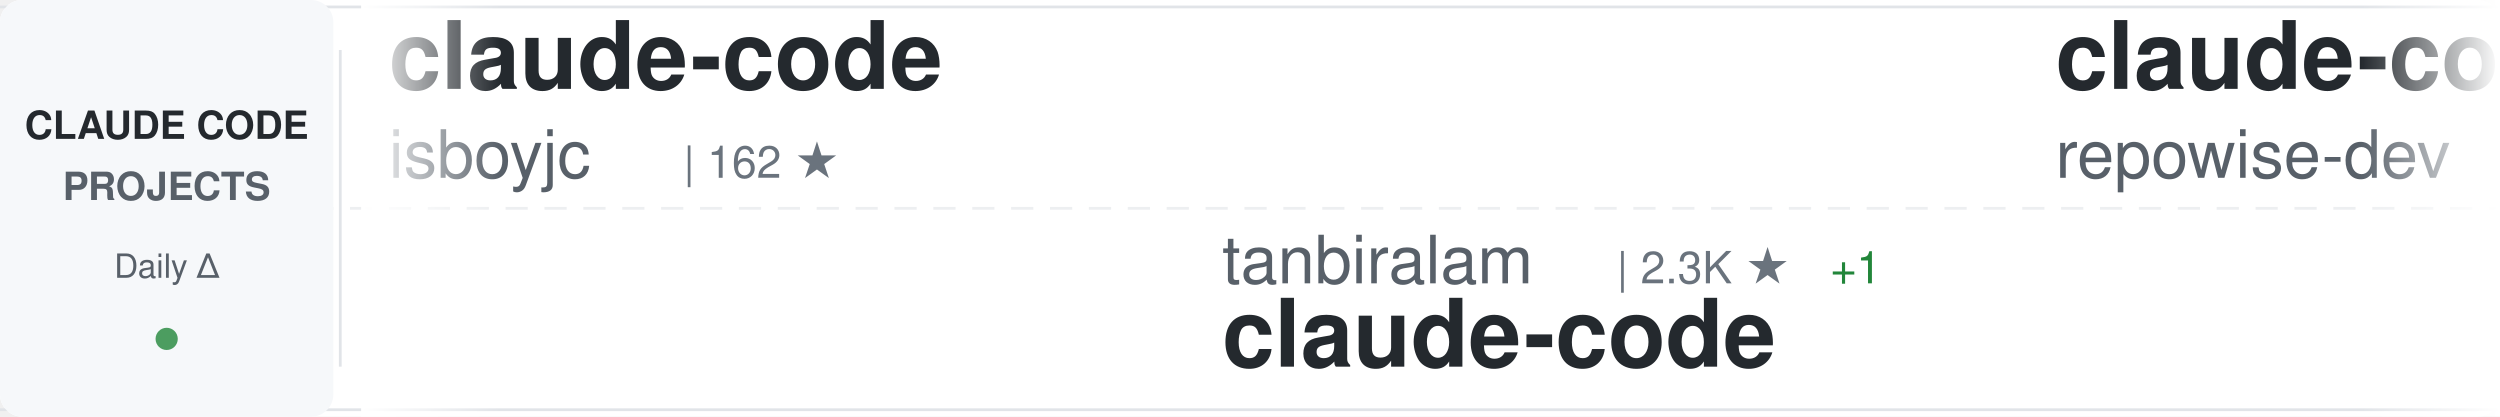
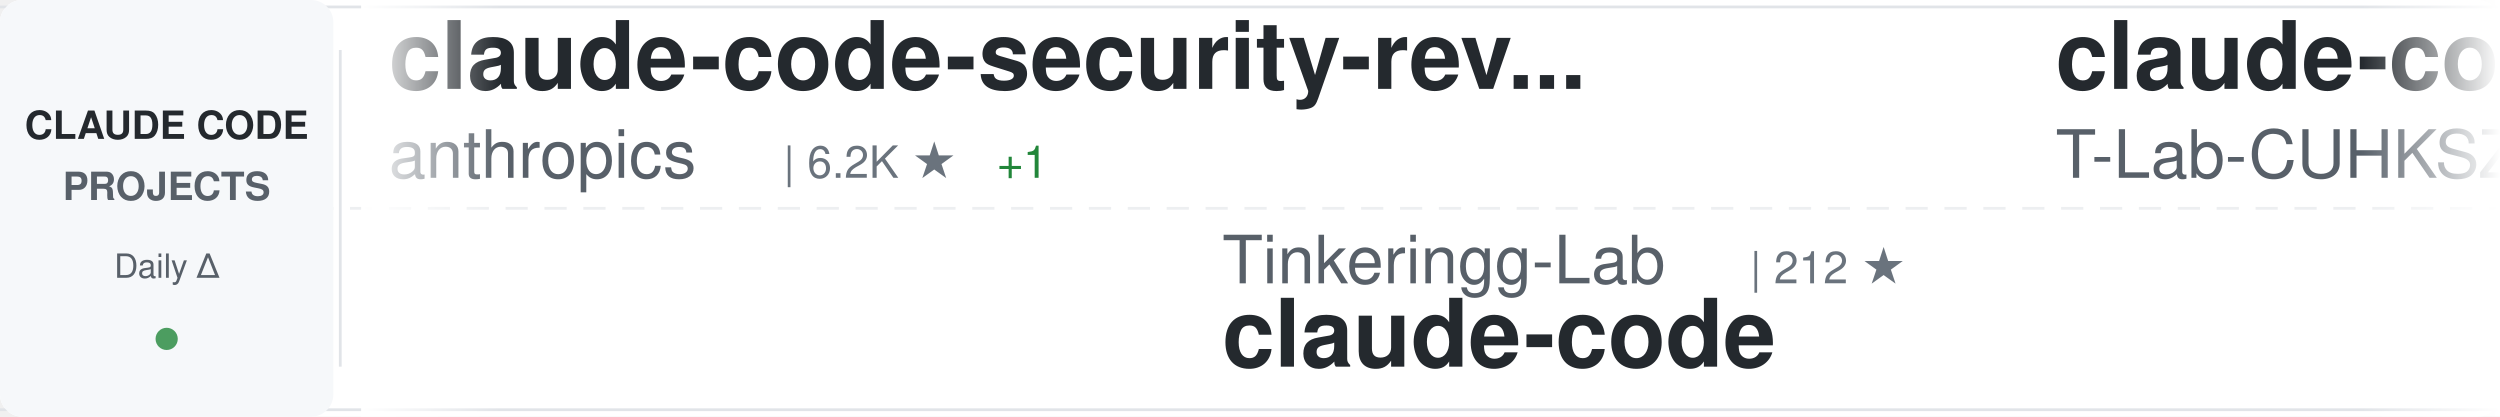
<svg xmlns="http://www.w3.org/2000/svg" width="900" height="150">
  <defs>
    <linearGradient id="awesomeLeftFade" x1="0%" y1="0%" x2="100%" y2="0%">
      <stop offset="0%" style="stop-color:#ffffff;stop-opacity:1" />
      <stop offset="100%" style="stop-color:#ffffff;stop-opacity:0" />
    </linearGradient>
    <linearGradient id="awesomeRightFade" x1="0%" y1="0%" x2="100%" y2="0%">
      <stop offset="0%" style="stop-color:#ffffff;stop-opacity:0" />
      <stop offset="100%" style="stop-color:#ffffff;stop-opacity:1" />
    </linearGradient>
  </defs>
  <rect width="900" height="150" fill="#ffffff" rx="8" />
  <rect x="0" y="2" width="900" height="1" fill="#e1e4e8" />
  <rect x="0" y="147" width="900" height="1" fill="#e1e4e8" />
  <line x1="0" y1="75" x2="900" y2="75" stroke="#e1e4e8" stroke-width="1" stroke-dasharray="8 6" opacity="0.6" />
  <rect x="0" y="0" width="120" height="150" fill="#f6f8fa" rx="8" />
  <text x="60" y="50" font-family="-apple-system, BlinkMacSystemFont, 'Segoe UI', Helvetica, Arial, sans-serif" font-size="14" font-weight="600" fill="#24292e" text-anchor="middle">CLAUDE CODE</text>
  <text x="60" y="72" font-family="-apple-system, BlinkMacSystemFont, 'Segoe UI', Helvetica, Arial, sans-serif" font-size="14" font-weight="600" fill="#586069" text-anchor="middle">PROJECTS</text>
  <text x="60" y="100" font-family="-apple-system, BlinkMacSystemFont, 'Segoe UI', Helvetica, Arial, sans-serif" font-size="12" font-weight="500" fill="#586069" text-anchor="middle">Daily Δ</text>
  <circle cx="60" cy="122" r="4" fill="#22863a" opacity="0.8" />
  <rect x="122" y="18" width="1" height="114" fill="#e1e4e8" />
  <clipPath id="awesomeTickerClip">
    <rect x="130" y="0" width="770" height="150" />
  </clipPath>
  <g clip-path="url(#awesomeTickerClip)">
    <g id="awesomeTickerItems">
      <animateTransform attributeName="transform" attributeType="XML" type="translate" from="0 0" to="-3000 0" dur="54s" repeatCount="indefinite" />
      <g transform="translate(0, 0)">
-         <text x="140" y="32" font-family="-apple-system, BlinkMacSystemFont, 'Segoe UI', Helvetica, Arial, sans-serif" font-size="34" font-weight="600" fill="#24292e">claude-code</text>
-         <text x="140" y="64" font-family="-apple-system, BlinkMacSystemFont, 'Segoe UI', Helvetica, Arial, sans-serif" font-size="24" font-weight="400" fill="#586069">isboyjc</text>
-         <text x="246" y="64" font-family="-apple-system, BlinkMacSystemFont, 'Segoe UI', Helvetica, Arial, sans-serif" font-size="16" font-weight="500" fill="#6a737d">| 162 ★</text>
+         <text x="140" y="32" font-family="-apple-system, BlinkMacSystemFont, 'Segoe UI', Helvetica, Arial, sans-serif" font-size="34" font-weight="600" fill="#24292e">claude-code-security-rev...</text>
+         <text x="140" y="64" font-family="-apple-system, BlinkMacSystemFont, 'Segoe UI', Helvetica, Arial, sans-serif" font-size="24" font-weight="400" fill="#586069">anthropics</text>
+         <text x="282" y="64" font-family="-apple-system, BlinkMacSystemFont, 'Segoe UI', Helvetica, Arial, sans-serif" font-size="16" font-weight="500" fill="#6a737d">| 6.2K ★</text>
+         <text x="359" y="64" font-family="-apple-system, BlinkMacSystemFont, 'Segoe UI', Helvetica, Arial, sans-serif" font-size="16" font-weight="500" fill="#22863a"> +1</text>
      </g>
      <g transform="translate(300, 0)">
-         <text x="140" y="102" font-family="-apple-system, BlinkMacSystemFont, 'Segoe UI', Helvetica, Arial, sans-serif" font-size="24" font-weight="400" fill="#586069">tanbiralam</text>
-         <text x="282" y="102" font-family="-apple-system, BlinkMacSystemFont, 'Segoe UI', Helvetica, Arial, sans-serif" font-size="16" font-weight="500" fill="#6a737d">| 2.3K ★</text>
-         <text x="359" y="102" font-family="-apple-system, BlinkMacSystemFont, 'Segoe UI', Helvetica, Arial, sans-serif" font-size="16" font-weight="500" fill="#22863a"> +1</text>
+         <text x="140" y="102" font-family="-apple-system, BlinkMacSystemFont, 'Segoe UI', Helvetica, Arial, sans-serif" font-size="24" font-weight="400" fill="#586069">Tinkeringg-Lab</text>
+         <text x="330" y="102" font-family="-apple-system, BlinkMacSystemFont, 'Segoe UI', Helvetica, Arial, sans-serif" font-size="16" font-weight="500" fill="#6a737d">| 212 ★</text>
        <text x="140" y="132" font-family="-apple-system, BlinkMacSystemFont, 'Segoe UI', Helvetica, Arial, sans-serif" font-size="34" font-weight="600" fill="#24292e">claude-code</text>
      </g>
      <g transform="translate(600, 0)">
-         <text x="140" y="32" font-family="-apple-system, BlinkMacSystemFont, 'Segoe UI', Helvetica, Arial, sans-serif" font-size="34" font-weight="600" fill="#24292e">claude-code-prompts</text>
-         <text x="140" y="64" font-family="-apple-system, BlinkMacSystemFont, 'Segoe UI', Helvetica, Arial, sans-serif" font-size="24" font-weight="400" fill="#586069">repowise-dev</text>
-         <text x="306" y="64" font-family="-apple-system, BlinkMacSystemFont, 'Segoe UI', Helvetica, Arial, sans-serif" font-size="16" font-weight="500" fill="#6a737d">| 1.2K ★</text>
+         <text x="140" y="32" font-family="-apple-system, BlinkMacSystemFont, 'Segoe UI', Helvetica, Arial, sans-serif" font-size="34" font-weight="600" fill="#24292e">claude-code</text>
+         <text x="140" y="64" font-family="-apple-system, BlinkMacSystemFont, 'Segoe UI', Helvetica, Arial, sans-serif" font-size="24" font-weight="400" fill="#586069">T-Lab-CUHKSZ</text>
+         <text x="306" y="64" font-family="-apple-system, BlinkMacSystemFont, 'Segoe UI', Helvetica, Arial, sans-serif" font-size="16" font-weight="500" fill="#6a737d">| 328 ★</text>
      </g>
      <g transform="translate(900, 0)">
-         <text x="140" y="102" font-family="-apple-system, BlinkMacSystemFont, 'Segoe UI', Helvetica, Arial, sans-serif" font-size="24" font-weight="400" fill="#586069">Yeachan-Heo</text>
-         <text x="294" y="102" font-family="-apple-system, BlinkMacSystemFont, 'Segoe UI', Helvetica, Arial, sans-serif" font-size="16" font-weight="500" fill="#6a737d">| 39.2K ★</text>
-         <text x="380" y="102" font-family="-apple-system, BlinkMacSystemFont, 'Segoe UI', Helvetica, Arial, sans-serif" font-size="16" font-weight="500" fill="#22863a"> +8</text>
-         <text x="140" y="132" font-family="-apple-system, BlinkMacSystemFont, 'Segoe UI', Helvetica, Arial, sans-serif" font-size="34" font-weight="600" fill="#24292e">oh-my-claudecode</text>
+         <text x="140" y="102" font-family="-apple-system, BlinkMacSystemFont, 'Segoe UI', Helvetica, Arial, sans-serif" font-size="24" font-weight="400" fill="#586069">jarmuine</text>
+         <text x="258" y="102" font-family="-apple-system, BlinkMacSystemFont, 'Segoe UI', Helvetica, Arial, sans-serif" font-size="16" font-weight="500" fill="#6a737d">| 2.3K ★</text>
+         <text x="335" y="102" font-family="-apple-system, BlinkMacSystemFont, 'Segoe UI', Helvetica, Arial, sans-serif" font-size="16" font-weight="500" fill="#22863a"> +1</text>
+         <text x="140" y="132" font-family="-apple-system, BlinkMacSystemFont, 'Segoe UI', Helvetica, Arial, sans-serif" font-size="34" font-weight="600" fill="#24292e">claude-code</text>
      </g>
      <g transform="translate(1200, 0)">
-         <text x="140" y="32" font-family="-apple-system, BlinkMacSystemFont, 'Segoe UI', Helvetica, Arial, sans-serif" font-size="34" font-weight="600" fill="#24292e">sc-claude-code-files</text>
-         <text x="140" y="64" font-family="-apple-system, BlinkMacSystemFont, 'Segoe UI', Helvetica, Arial, sans-serif" font-size="24" font-weight="400" fill="#586069">https-deeplearning-ai</text>
-         <text x="414" y="64" font-family="-apple-system, BlinkMacSystemFont, 'Segoe UI', Helvetica, Arial, sans-serif" font-size="16" font-weight="500" fill="#6a737d">| 549 ★</text>
-         <text x="482" y="64" font-family="-apple-system, BlinkMacSystemFont, 'Segoe UI', Helvetica, Arial, sans-serif" font-size="16" font-weight="500" fill="#22863a"> +1</text>
+         <text x="140" y="32" font-family="-apple-system, BlinkMacSystemFont, 'Segoe UI', Helvetica, Arial, sans-serif" font-size="34" font-weight="600" fill="#24292e">claude-code-sourcemap</text>
+         <text x="140" y="64" font-family="-apple-system, BlinkMacSystemFont, 'Segoe UI', Helvetica, Arial, sans-serif" font-size="24" font-weight="400" fill="#586069">ChinaSiro</text>
+         <text x="270" y="64" font-family="-apple-system, BlinkMacSystemFont, 'Segoe UI', Helvetica, Arial, sans-serif" font-size="16" font-weight="500" fill="#6a737d">| 9.7K ★</text>
+         <text x="347" y="64" font-family="-apple-system, BlinkMacSystemFont, 'Segoe UI', Helvetica, Arial, sans-serif" font-size="16" font-weight="500" fill="#22863a"> +1</text>
      </g>
      <g transform="translate(1500, 0)">
-         <text x="140" y="102" font-family="-apple-system, BlinkMacSystemFont, 'Segoe UI', Helvetica, Arial, sans-serif" font-size="24" font-weight="400" fill="#586069">guanshan</text>
-         <text x="258" y="102" font-family="-apple-system, BlinkMacSystemFont, 'Segoe UI', Helvetica, Arial, sans-serif" font-size="16" font-weight="500" fill="#6a737d">| 61 ★</text>
-         <text x="140" y="132" font-family="-apple-system, BlinkMacSystemFont, 'Segoe UI', Helvetica, Arial, sans-serif" font-size="34" font-weight="600" fill="#24292e">ClaudeCode</text>
+         <text x="140" y="102" font-family="-apple-system, BlinkMacSystemFont, 'Segoe UI', Helvetica, Arial, sans-serif" font-size="24" font-weight="400" fill="#586069">repowise-dev</text>
+         <text x="306" y="102" font-family="-apple-system, BlinkMacSystemFont, 'Segoe UI', Helvetica, Arial, sans-serif" font-size="16" font-weight="500" fill="#6a737d">| 1.2K ★</text>
+         <text x="383" y="102" font-family="-apple-system, BlinkMacSystemFont, 'Segoe UI', Helvetica, Arial, sans-serif" font-size="16" font-weight="500" fill="#22863a"> +1</text>
+         <text x="140" y="132" font-family="-apple-system, BlinkMacSystemFont, 'Segoe UI', Helvetica, Arial, sans-serif" font-size="34" font-weight="600" fill="#24292e">claude-code-prompts</text>
      </g>
      <g transform="translate(1800, 0)">
-         <text x="140" y="32" font-family="-apple-system, BlinkMacSystemFont, 'Segoe UI', Helvetica, Arial, sans-serif" font-size="34" font-weight="600" fill="#24292e">claude-code</text>
-         <text x="140" y="64" font-family="-apple-system, BlinkMacSystemFont, 'Segoe UI', Helvetica, Arial, sans-serif" font-size="24" font-weight="400" fill="#586069">mehmoodosman</text>
-         <text x="306" y="64" font-family="-apple-system, BlinkMacSystemFont, 'Segoe UI', Helvetica, Arial, sans-serif" font-size="16" font-weight="500" fill="#6a737d">| 174 ★</text>
+         <text x="140" y="32" font-family="-apple-system, BlinkMacSystemFont, 'Segoe UI', Helvetica, Arial, sans-serif" font-size="34" font-weight="600" fill="#24292e">claude-code-cli</text>
+         <text x="140" y="64" font-family="-apple-system, BlinkMacSystemFont, 'Segoe UI', Helvetica, Arial, sans-serif" font-size="24" font-weight="400" fill="#586069">huangserva</text>
+         <text x="282" y="64" font-family="-apple-system, BlinkMacSystemFont, 'Segoe UI', Helvetica, Arial, sans-serif" font-size="16" font-weight="500" fill="#6a737d">| 628 ★</text>
      </g>
      <g transform="translate(2100, 0)">
-         <text x="140" y="102" font-family="-apple-system, BlinkMacSystemFont, 'Segoe UI', Helvetica, Arial, sans-serif" font-size="24" font-weight="400" fill="#586069">AICoderTudou</text>
-         <text x="306" y="102" font-family="-apple-system, BlinkMacSystemFont, 'Segoe UI', Helvetica, Arial, sans-serif" font-size="16" font-weight="500" fill="#6a737d">| 493 ★</text>
-         <text x="374" y="102" font-family="-apple-system, BlinkMacSystemFont, 'Segoe UI', Helvetica, Arial, sans-serif" font-size="16" font-weight="500" fill="#cb2431"> -1</text>
-         <text x="140" y="132" font-family="-apple-system, BlinkMacSystemFont, 'Segoe UI', Helvetica, Arial, sans-serif" font-size="34" font-weight="600" fill="#24292e">claude-code-tudou</text>
+         <text x="140" y="102" font-family="-apple-system, BlinkMacSystemFont, 'Segoe UI', Helvetica, Arial, sans-serif" font-size="24" font-weight="400" fill="#586069">luyao618</text>
+         <text x="258" y="102" font-family="-apple-system, BlinkMacSystemFont, 'Segoe UI', Helvetica, Arial, sans-serif" font-size="16" font-weight="500" fill="#6a737d">| 1.7K ★</text>
+         <text x="140" y="132" font-family="-apple-system, BlinkMacSystemFont, 'Segoe UI', Helvetica, Arial, sans-serif" font-size="34" font-weight="600" fill="#24292e">Claude-Code-Source-Study</text>
      </g>
      <g transform="translate(2400, 0)">
-         <text x="140" y="32" font-family="-apple-system, BlinkMacSystemFont, 'Segoe UI', Helvetica, Arial, sans-serif" font-size="34" font-weight="600" fill="#24292e">claude-code-webui</text>
-         <text x="140" y="64" font-family="-apple-system, BlinkMacSystemFont, 'Segoe UI', Helvetica, Arial, sans-serif" font-size="24" font-weight="400" fill="#586069">sugyan</text>
-         <text x="234" y="64" font-family="-apple-system, BlinkMacSystemFont, 'Segoe UI', Helvetica, Arial, sans-serif" font-size="16" font-weight="500" fill="#6a737d">| 1.1K ★</text>
+         <text x="140" y="32" font-family="-apple-system, BlinkMacSystemFont, 'Segoe UI', Helvetica, Arial, sans-serif" font-size="34" font-weight="600" fill="#24292e">claude-code-router</text>
+         <text x="140" y="64" font-family="-apple-system, BlinkMacSystemFont, 'Segoe UI', Helvetica, Arial, sans-serif" font-size="24" font-weight="400" fill="#586069">musistudio</text>
+         <text x="282" y="64" font-family="-apple-system, BlinkMacSystemFont, 'Segoe UI', Helvetica, Arial, sans-serif" font-size="16" font-weight="500" fill="#6a737d">| 37.3K ★</text>
+         <text x="368" y="64" font-family="-apple-system, BlinkMacSystemFont, 'Segoe UI', Helvetica, Arial, sans-serif" font-size="16" font-weight="500" fill="#22863a"> +4</text>
      </g>
      <g transform="translate(2700, 0)">
-         <text x="140" y="102" font-family="-apple-system, BlinkMacSystemFont, 'Segoe UI', Helvetica, Arial, sans-serif" font-size="24" font-weight="400" fill="#586069">Onewon</text>
-         <text x="234" y="102" font-family="-apple-system, BlinkMacSystemFont, 'Segoe UI', Helvetica, Arial, sans-serif" font-size="16" font-weight="500" fill="#6a737d">| 181 ★</text>
-         <text x="140" y="132" font-family="-apple-system, BlinkMacSystemFont, 'Segoe UI', Helvetica, Arial, sans-serif" font-size="34" font-weight="600" fill="#24292e">claude-code</text>
+         <text x="140" y="102" font-family="-apple-system, BlinkMacSystemFont, 'Segoe UI', Helvetica, Arial, sans-serif" font-size="24" font-weight="400" fill="#586069">techjarves</text>
+         <text x="282" y="102" font-family="-apple-system, BlinkMacSystemFont, 'Segoe UI', Helvetica, Arial, sans-serif" font-size="16" font-weight="500" fill="#6a737d">| 1.5K ★</text>
+         <text x="359" y="102" font-family="-apple-system, BlinkMacSystemFont, 'Segoe UI', Helvetica, Arial, sans-serif" font-size="16" font-weight="500" fill="#22863a"> +2</text>
+         <text x="140" y="132" font-family="-apple-system, BlinkMacSystemFont, 'Segoe UI', Helvetica, Arial, sans-serif" font-size="34" font-weight="600" fill="#24292e">ClaudeCode-Portable</text>
      </g>
      <g transform="translate(3000, 0)">
-         <text x="140" y="32" font-family="-apple-system, BlinkMacSystemFont, 'Segoe UI', Helvetica, Arial, sans-serif" font-size="34" font-weight="600" fill="#24292e">claude-code</text>
-         <text x="140" y="64" font-family="-apple-system, BlinkMacSystemFont, 'Segoe UI', Helvetica, Arial, sans-serif" font-size="24" font-weight="400" fill="#586069">isboyjc</text>
-         <text x="246" y="64" font-family="-apple-system, BlinkMacSystemFont, 'Segoe UI', Helvetica, Arial, sans-serif" font-size="16" font-weight="500" fill="#6a737d">| 162 ★</text>
+         <text x="140" y="32" font-family="-apple-system, BlinkMacSystemFont, 'Segoe UI', Helvetica, Arial, sans-serif" font-size="34" font-weight="600" fill="#24292e">claude-code-security-rev...</text>
+         <text x="140" y="64" font-family="-apple-system, BlinkMacSystemFont, 'Segoe UI', Helvetica, Arial, sans-serif" font-size="24" font-weight="400" fill="#586069">anthropics</text>
+         <text x="282" y="64" font-family="-apple-system, BlinkMacSystemFont, 'Segoe UI', Helvetica, Arial, sans-serif" font-size="16" font-weight="500" fill="#6a737d">| 6.2K ★</text>
+         <text x="359" y="64" font-family="-apple-system, BlinkMacSystemFont, 'Segoe UI', Helvetica, Arial, sans-serif" font-size="16" font-weight="500" fill="#22863a"> +1</text>
      </g>
      <g transform="translate(3300, 0)">
-         <text x="140" y="102" font-family="-apple-system, BlinkMacSystemFont, 'Segoe UI', Helvetica, Arial, sans-serif" font-size="24" font-weight="400" fill="#586069">tanbiralam</text>
-         <text x="282" y="102" font-family="-apple-system, BlinkMacSystemFont, 'Segoe UI', Helvetica, Arial, sans-serif" font-size="16" font-weight="500" fill="#6a737d">| 2.3K ★</text>
-         <text x="359" y="102" font-family="-apple-system, BlinkMacSystemFont, 'Segoe UI', Helvetica, Arial, sans-serif" font-size="16" font-weight="500" fill="#22863a"> +1</text>
+         <text x="140" y="102" font-family="-apple-system, BlinkMacSystemFont, 'Segoe UI', Helvetica, Arial, sans-serif" font-size="24" font-weight="400" fill="#586069">Tinkeringg-Lab</text>
+         <text x="330" y="102" font-family="-apple-system, BlinkMacSystemFont, 'Segoe UI', Helvetica, Arial, sans-serif" font-size="16" font-weight="500" fill="#6a737d">| 212 ★</text>
        <text x="140" y="132" font-family="-apple-system, BlinkMacSystemFont, 'Segoe UI', Helvetica, Arial, sans-serif" font-size="34" font-weight="600" fill="#24292e">claude-code</text>
      </g>
      <g transform="translate(3600, 0)">
-         <text x="140" y="32" font-family="-apple-system, BlinkMacSystemFont, 'Segoe UI', Helvetica, Arial, sans-serif" font-size="34" font-weight="600" fill="#24292e">claude-code-prompts</text>
-         <text x="140" y="64" font-family="-apple-system, BlinkMacSystemFont, 'Segoe UI', Helvetica, Arial, sans-serif" font-size="24" font-weight="400" fill="#586069">repowise-dev</text>
-         <text x="306" y="64" font-family="-apple-system, BlinkMacSystemFont, 'Segoe UI', Helvetica, Arial, sans-serif" font-size="16" font-weight="500" fill="#6a737d">| 1.2K ★</text>
+         <text x="140" y="32" font-family="-apple-system, BlinkMacSystemFont, 'Segoe UI', Helvetica, Arial, sans-serif" font-size="34" font-weight="600" fill="#24292e">claude-code</text>
+         <text x="140" y="64" font-family="-apple-system, BlinkMacSystemFont, 'Segoe UI', Helvetica, Arial, sans-serif" font-size="24" font-weight="400" fill="#586069">T-Lab-CUHKSZ</text>
+         <text x="306" y="64" font-family="-apple-system, BlinkMacSystemFont, 'Segoe UI', Helvetica, Arial, sans-serif" font-size="16" font-weight="500" fill="#6a737d">| 328 ★</text>
      </g>
      <g transform="translate(3900, 0)">
-         <text x="140" y="102" font-family="-apple-system, BlinkMacSystemFont, 'Segoe UI', Helvetica, Arial, sans-serif" font-size="24" font-weight="400" fill="#586069">Yeachan-Heo</text>
-         <text x="294" y="102" font-family="-apple-system, BlinkMacSystemFont, 'Segoe UI', Helvetica, Arial, sans-serif" font-size="16" font-weight="500" fill="#6a737d">| 39.2K ★</text>
-         <text x="380" y="102" font-family="-apple-system, BlinkMacSystemFont, 'Segoe UI', Helvetica, Arial, sans-serif" font-size="16" font-weight="500" fill="#22863a"> +8</text>
-         <text x="140" y="132" font-family="-apple-system, BlinkMacSystemFont, 'Segoe UI', Helvetica, Arial, sans-serif" font-size="34" font-weight="600" fill="#24292e">oh-my-claudecode</text>
+         <text x="140" y="102" font-family="-apple-system, BlinkMacSystemFont, 'Segoe UI', Helvetica, Arial, sans-serif" font-size="24" font-weight="400" fill="#586069">jarmuine</text>
+         <text x="258" y="102" font-family="-apple-system, BlinkMacSystemFont, 'Segoe UI', Helvetica, Arial, sans-serif" font-size="16" font-weight="500" fill="#6a737d">| 2.3K ★</text>
+         <text x="335" y="102" font-family="-apple-system, BlinkMacSystemFont, 'Segoe UI', Helvetica, Arial, sans-serif" font-size="16" font-weight="500" fill="#22863a"> +1</text>
+         <text x="140" y="132" font-family="-apple-system, BlinkMacSystemFont, 'Segoe UI', Helvetica, Arial, sans-serif" font-size="34" font-weight="600" fill="#24292e">claude-code</text>
      </g>
    </g>
  </g>
  <rect x="130" y="0" width="50" height="150" fill="url(#awesomeLeftFade)" />
  <rect x="850" y="0" width="50" height="150" fill="url(#awesomeRightFade)" />
</svg>
